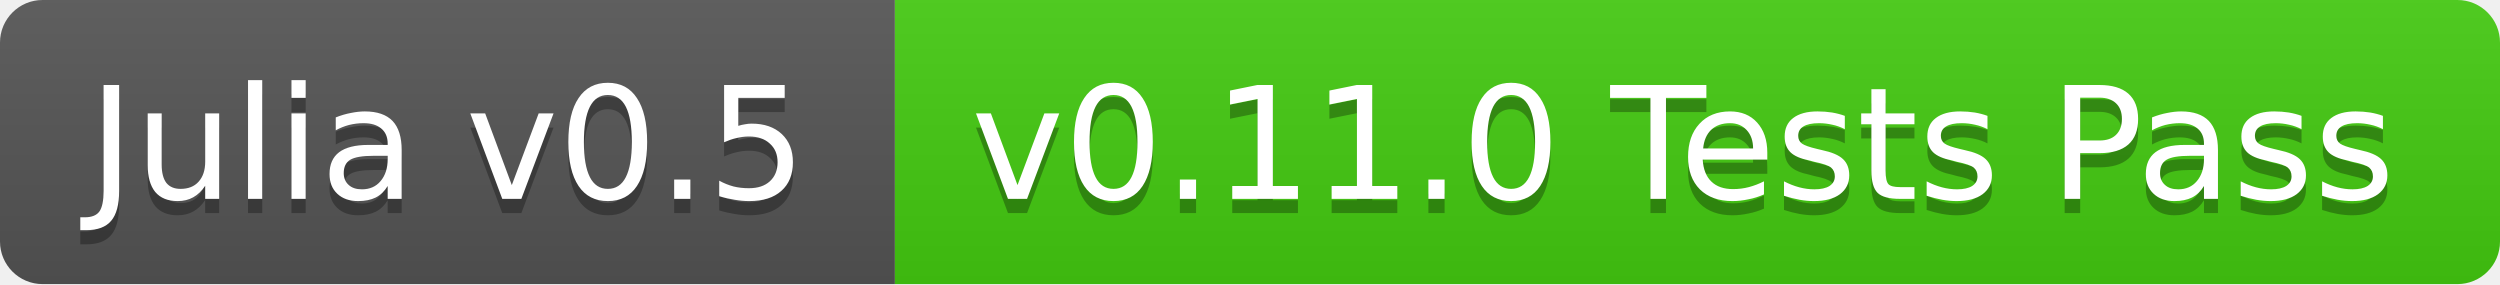
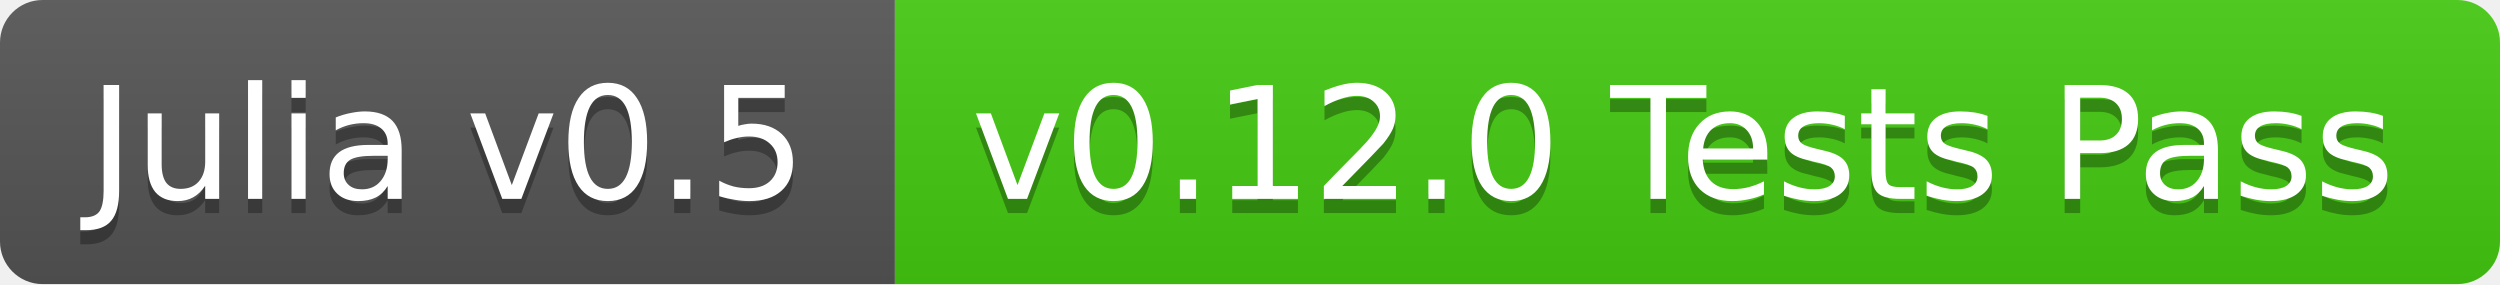
<svg xmlns="http://www.w3.org/2000/svg" width="176" height="20">
  <linearGradient id="b" x2="0" y2="100%">
    <stop offset="0" stop-color="#bbb" stop-opacity=".1" />
    <stop offset="1" stop-opacity=".1" />
  </linearGradient>
  <clipPath id="a">
    <rect width="176" height="20" rx="3" fill="#fff" />
  </clipPath>
  <g clip-path="url(#a)">
    <path fill="#555" d="M0 0h63v20H0z" />
    <path fill="#4c1" d="M63 0h113v20H63z" />
    <path fill="url(#b)" d="M0 0h176v20H0z" />
  </g>
  <g fill="#fff" text-anchor="middle" font-family="DejaVu Sans,Verdana,Geneva,sans-serif" font-size="11">
    <text x="31.5" y="15" fill="#010101" fill-opacity=".3">Julia v0.5</text>
    <text x="31.5" y="14">Julia v0.5</text>
-     <text x="118.5" y="15" fill="#010101" fill-opacity=".3">v0.11.0 Tests Pass</text>
-     <text x="118.5" y="14">v0.11.0 Tests Pass</text>
+     <text x="118.5" y="15" fill="#010101" fill-opacity=".3">v0.12.0 Tests Pass</text>
+     <text x="118.5" y="14">v0.12.0 Tests Pass</text>
  </g>
</svg>
